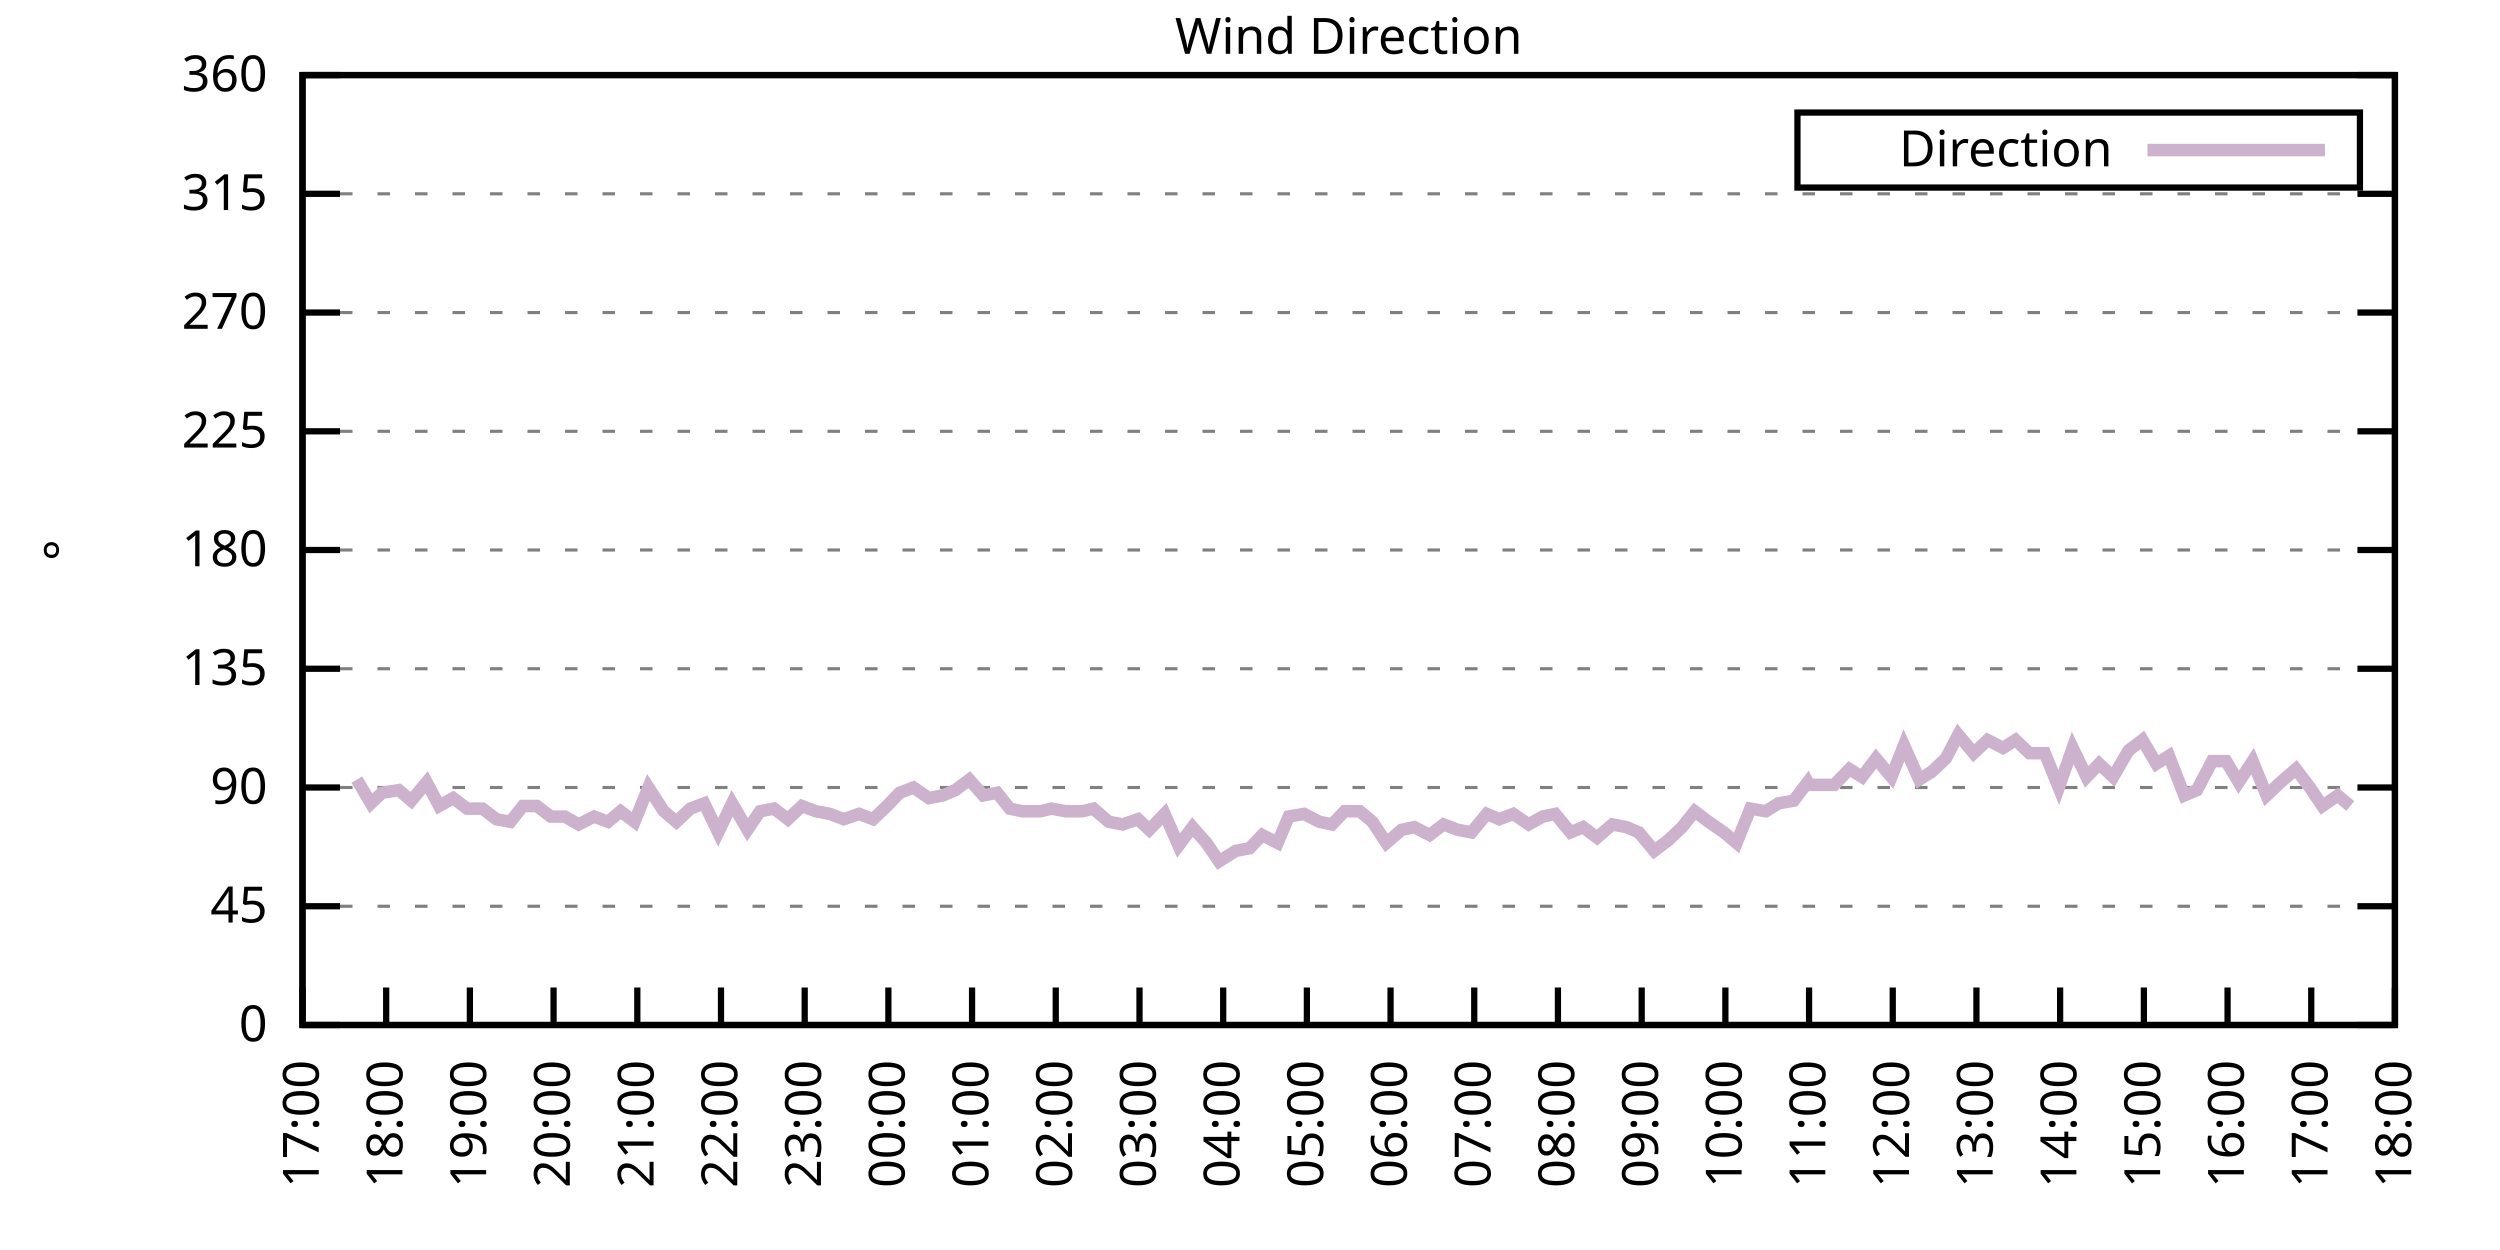
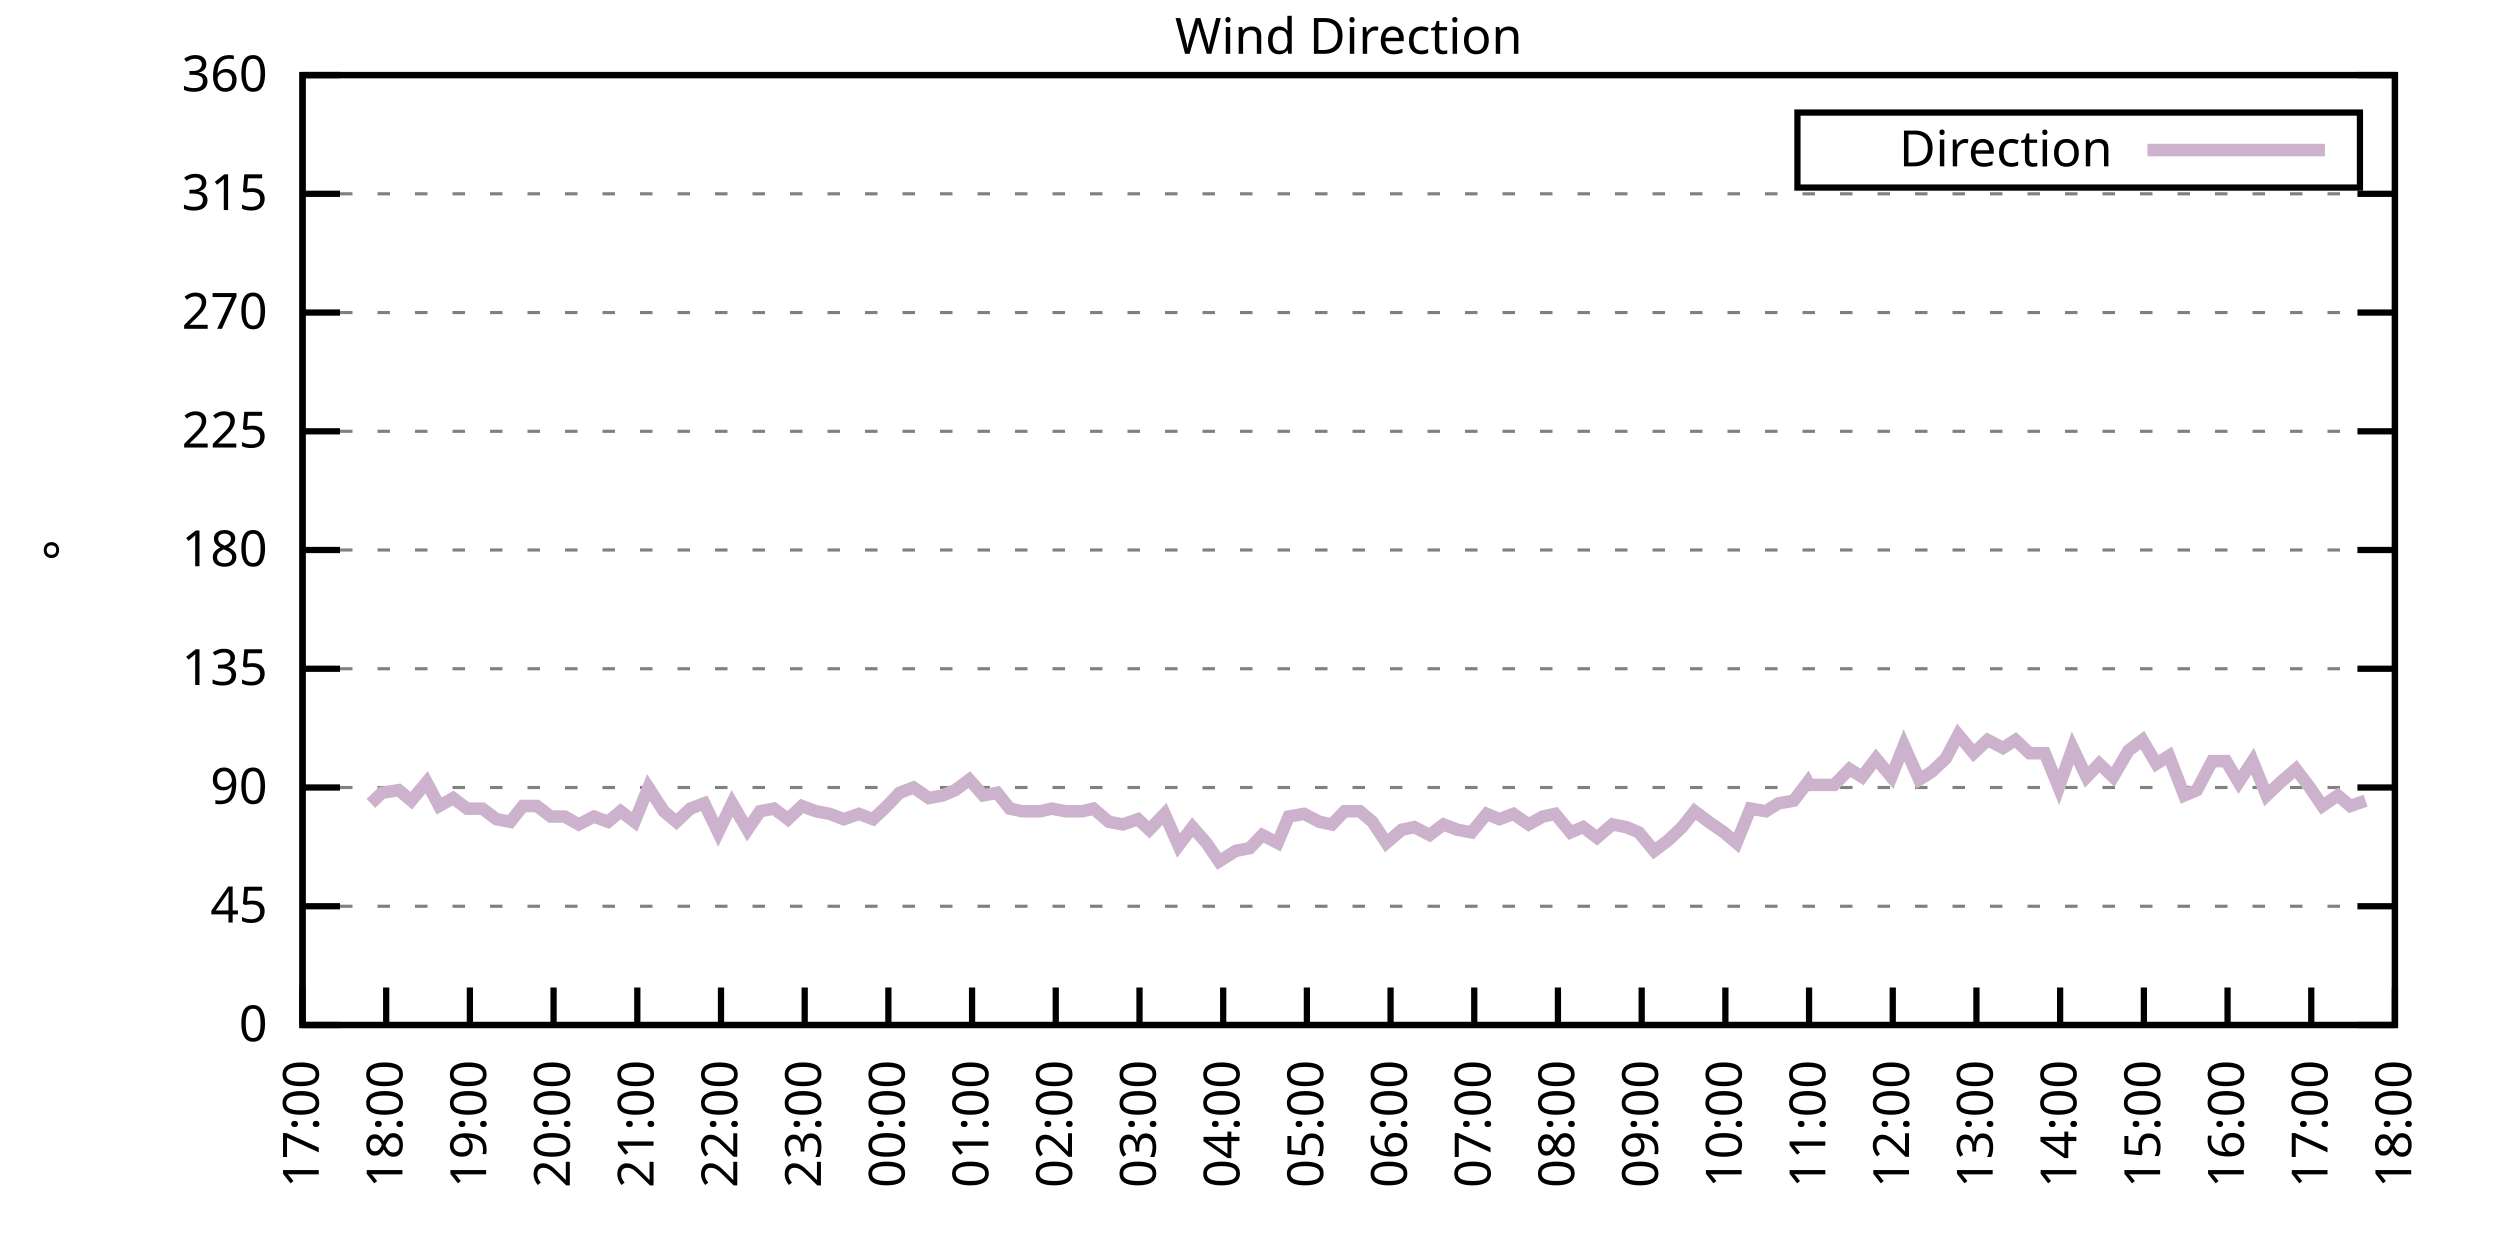
<svg xmlns="http://www.w3.org/2000/svg" xmlns:xlink="http://www.w3.org/1999/xlink" width="400" height="200" viewBox="0 0 400 200">
  <g id="gnuplot_canvas">
    <rect x="0" y="0" width="400" height="200" fill="none" />
    <defs>
      <circle id="gpDot" r="0.5" stroke-width="0.5" stroke="currentColor" />
      <path id="gpPt0" stroke-width="0.333" stroke="currentColor" d="M-1,0 h2 M0,-1 v2" />
      <path id="gpPt1" stroke-width="0.333" stroke="currentColor" d="M-1,-1 L1,1 M1,-1 L-1,1" />
      <path id="gpPt2" stroke-width="0.333" stroke="currentColor" d="M-1,0 L1,0 M0,-1 L0,1 M-1,-1 L1,1 M-1,1 L1,-1" />
      <rect id="gpPt3" stroke-width="0.333" stroke="currentColor" x="-1" y="-1" width="2" height="2" />
      <rect id="gpPt4" stroke-width="0.333" stroke="currentColor" fill="currentColor" x="-1" y="-1" width="2" height="2" />
      <circle id="gpPt5" stroke-width="0.333" stroke="currentColor" cx="0" cy="0" r="1" />
      <use xlink:href="#gpPt5" id="gpPt6" fill="currentColor" stroke="none" />
      <path id="gpPt7" stroke-width="0.333" stroke="currentColor" d="M0,-1.33 L-1.33,0.67 L1.33,0.67 z" />
      <use xlink:href="#gpPt7" id="gpPt8" fill="currentColor" stroke="none" />
      <use xlink:href="#gpPt7" id="gpPt9" stroke="currentColor" transform="rotate(180)" />
      <use xlink:href="#gpPt9" id="gpPt10" fill="currentColor" stroke="none" />
      <use xlink:href="#gpPt3" id="gpPt11" stroke="currentColor" transform="rotate(45)" />
      <use xlink:href="#gpPt11" id="gpPt12" fill="currentColor" stroke="none" />
      <path id="gpPt13" stroke-width="0.333" stroke="currentColor" d="M0,1.330 L1.265,0.411 L0.782,-1.067 L-0.782,-1.076 L-1.265,0.411 z" />
      <use xlink:href="#gpPt13" id="gpPt14" fill="currentColor" stroke="none" />
      <filter id="textbox" filterUnits="objectBoundingBox" x="0" y="0" height="1" width="1">
        <feFlood flood-color="white" flood-opacity="1" result="bgnd" />
        <feComposite in="SourceGraphic" in2="bgnd" operator="atop" />
      </filter>
      <filter id="greybox" filterUnits="objectBoundingBox" x="0" y="0" height="1" width="1">
        <feFlood flood-color="lightgrey" flood-opacity="1" result="grey" />
        <feComposite in="SourceGraphic" in2="grey" operator="atop" />
      </filter>
    </defs>
    <g fill="none" color="white" stroke="currentColor" stroke-width="1.00" stroke-linecap="butt" stroke-linejoin="miter">
</g>
    <g fill="none" color="black" stroke="currentColor" stroke-width="1.00" stroke-linecap="butt" stroke-linejoin="miter">
      <g stroke="none" shape-rendering="crispEdges">
        <polygon fill="rgb(255, 255, 255)" points="48.40,164.00 383.18,164.00 383.18,12.02 48.40,12.02 " />
      </g>
    </g>
    <g fill="none" color="black" stroke="currentColor" stroke-width="1.00" stroke-linecap="butt" stroke-linejoin="miter">
</g>
    <g fill="none" color="black" stroke="black" stroke-width="0.50" stroke-linecap="butt" stroke-linejoin="miter">
</g>
    <g fill="none" color="gray" stroke="currentColor" stroke-width="0.50" stroke-linecap="butt" stroke-linejoin="miter">
      <path stroke="gray" stroke-dasharray="2,4" class="gridline" d="M48.40,164.00 L383.19,164.00  " />
    </g>
    <g fill="none" color="gray" stroke="gray" stroke-width="1.00" stroke-linecap="butt" stroke-linejoin="miter">
</g>
    <g fill="none" color="black" stroke="currentColor" stroke-width="1.00" stroke-linecap="butt" stroke-linejoin="miter">
      <path stroke="black" d="M48.40,164.00 L54.40,164.00 M383.19,164.00 L377.19,164.00  " />
      <g transform="translate(42.80,166.60)" stroke="none" fill="black" font-family="Sans" font-size="8.00" text-anchor="end">
        <text>
          <tspan font-family="Sans"> 0</tspan>
        </text>
      </g>
    </g>
    <g fill="none" color="black" stroke="currentColor" stroke-width="1.00" stroke-linecap="butt" stroke-linejoin="miter">
</g>
    <g fill="none" color="black" stroke="black" stroke-width="0.50" stroke-linecap="butt" stroke-linejoin="miter">
</g>
    <g fill="none" color="gray" stroke="currentColor" stroke-width="0.50" stroke-linecap="butt" stroke-linejoin="miter">
      <path stroke="gray" stroke-dasharray="2,4" class="gridline" d="M48.40,145.00 L383.19,145.00  " />
    </g>
    <g fill="none" color="gray" stroke="gray" stroke-width="1.00" stroke-linecap="butt" stroke-linejoin="miter">
</g>
    <g fill="none" color="black" stroke="currentColor" stroke-width="1.00" stroke-linecap="butt" stroke-linejoin="miter">
      <path stroke="black" d="M48.40,145.00 L54.40,145.00 M383.19,145.00 L377.19,145.00  " />
      <g transform="translate(42.80,147.60)" stroke="none" fill="black" font-family="Sans" font-size="8.00" text-anchor="end">
        <text>
          <tspan font-family="Sans"> 45</tspan>
        </text>
      </g>
    </g>
    <g fill="none" color="black" stroke="currentColor" stroke-width="1.00" stroke-linecap="butt" stroke-linejoin="miter">
</g>
    <g fill="none" color="black" stroke="black" stroke-width="0.50" stroke-linecap="butt" stroke-linejoin="miter">
</g>
    <g fill="none" color="gray" stroke="currentColor" stroke-width="0.50" stroke-linecap="butt" stroke-linejoin="miter">
      <path stroke="gray" stroke-dasharray="2,4" class="gridline" d="M48.40,126.00 L383.19,126.00  " />
    </g>
    <g fill="none" color="gray" stroke="gray" stroke-width="1.00" stroke-linecap="butt" stroke-linejoin="miter">
</g>
    <g fill="none" color="black" stroke="currentColor" stroke-width="1.00" stroke-linecap="butt" stroke-linejoin="miter">
      <path stroke="black" d="M48.40,126.00 L54.40,126.00 M383.19,126.00 L377.19,126.00  " />
      <g transform="translate(42.80,128.60)" stroke="none" fill="black" font-family="Sans" font-size="8.00" text-anchor="end">
        <text>
          <tspan font-family="Sans"> 90</tspan>
        </text>
      </g>
    </g>
    <g fill="none" color="black" stroke="currentColor" stroke-width="1.00" stroke-linecap="butt" stroke-linejoin="miter">
</g>
    <g fill="none" color="black" stroke="black" stroke-width="0.50" stroke-linecap="butt" stroke-linejoin="miter">
</g>
    <g fill="none" color="gray" stroke="currentColor" stroke-width="0.50" stroke-linecap="butt" stroke-linejoin="miter">
      <path stroke="gray" stroke-dasharray="2,4" class="gridline" d="M48.40,107.00 L383.19,107.00  " />
    </g>
    <g fill="none" color="gray" stroke="gray" stroke-width="1.00" stroke-linecap="butt" stroke-linejoin="miter">
</g>
    <g fill="none" color="black" stroke="currentColor" stroke-width="1.00" stroke-linecap="butt" stroke-linejoin="miter">
      <path stroke="black" d="M48.40,107.00 L54.40,107.00 M383.19,107.00 L377.19,107.00  " />
      <g transform="translate(42.80,109.60)" stroke="none" fill="black" font-family="Sans" font-size="8.00" text-anchor="end">
        <text>
          <tspan font-family="Sans"> 135</tspan>
        </text>
      </g>
    </g>
    <g fill="none" color="black" stroke="currentColor" stroke-width="1.00" stroke-linecap="butt" stroke-linejoin="miter">
</g>
    <g fill="none" color="black" stroke="black" stroke-width="0.50" stroke-linecap="butt" stroke-linejoin="miter">
</g>
    <g fill="none" color="gray" stroke="currentColor" stroke-width="0.50" stroke-linecap="butt" stroke-linejoin="miter">
      <path stroke="gray" stroke-dasharray="2,4" class="gridline" d="M48.40,88.00 L383.19,88.00  " />
    </g>
    <g fill="none" color="gray" stroke="gray" stroke-width="1.00" stroke-linecap="butt" stroke-linejoin="miter">
</g>
    <g fill="none" color="black" stroke="currentColor" stroke-width="1.00" stroke-linecap="butt" stroke-linejoin="miter">
      <path stroke="black" d="M48.40,88.00 L54.40,88.00 M383.19,88.00 L377.19,88.00  " />
      <g transform="translate(42.80,90.60)" stroke="none" fill="black" font-family="Sans" font-size="8.00" text-anchor="end">
        <text>
          <tspan font-family="Sans"> 180</tspan>
        </text>
      </g>
    </g>
    <g fill="none" color="black" stroke="currentColor" stroke-width="1.00" stroke-linecap="butt" stroke-linejoin="miter">
</g>
    <g fill="none" color="black" stroke="black" stroke-width="0.50" stroke-linecap="butt" stroke-linejoin="miter">
</g>
    <g fill="none" color="gray" stroke="currentColor" stroke-width="0.50" stroke-linecap="butt" stroke-linejoin="miter">
      <path stroke="gray" stroke-dasharray="2,4" class="gridline" d="M48.40,69.01 L383.19,69.01  " />
    </g>
    <g fill="none" color="gray" stroke="gray" stroke-width="1.00" stroke-linecap="butt" stroke-linejoin="miter">
</g>
    <g fill="none" color="black" stroke="currentColor" stroke-width="1.00" stroke-linecap="butt" stroke-linejoin="miter">
      <path stroke="black" d="M48.40,69.01 L54.40,69.01 M383.19,69.01 L377.19,69.01  " />
      <g transform="translate(42.80,71.61)" stroke="none" fill="black" font-family="Sans" font-size="8.00" text-anchor="end">
        <text>
          <tspan font-family="Sans"> 225</tspan>
        </text>
      </g>
    </g>
    <g fill="none" color="black" stroke="currentColor" stroke-width="1.00" stroke-linecap="butt" stroke-linejoin="miter">
</g>
    <g fill="none" color="black" stroke="black" stroke-width="0.50" stroke-linecap="butt" stroke-linejoin="miter">
</g>
    <g fill="none" color="gray" stroke="currentColor" stroke-width="0.50" stroke-linecap="butt" stroke-linejoin="miter">
      <path stroke="gray" stroke-dasharray="2,4" class="gridline" d="M48.40,50.01 L383.19,50.01  " />
    </g>
    <g fill="none" color="gray" stroke="gray" stroke-width="1.00" stroke-linecap="butt" stroke-linejoin="miter">
</g>
    <g fill="none" color="black" stroke="currentColor" stroke-width="1.00" stroke-linecap="butt" stroke-linejoin="miter">
      <path stroke="black" d="M48.40,50.01 L54.40,50.01 M383.19,50.01 L377.19,50.01  " />
      <g transform="translate(42.80,52.61)" stroke="none" fill="black" font-family="Sans" font-size="8.00" text-anchor="end">
        <text>
          <tspan font-family="Sans"> 270</tspan>
        </text>
      </g>
    </g>
    <g fill="none" color="black" stroke="currentColor" stroke-width="1.00" stroke-linecap="butt" stroke-linejoin="miter">
</g>
    <g fill="none" color="black" stroke="black" stroke-width="0.50" stroke-linecap="butt" stroke-linejoin="miter">
</g>
    <g fill="none" color="gray" stroke="currentColor" stroke-width="0.50" stroke-linecap="butt" stroke-linejoin="miter">
      <path stroke="gray" stroke-dasharray="2,4" class="gridline" d="M48.40,31.01 L383.19,31.01  " />
    </g>
    <g fill="none" color="gray" stroke="gray" stroke-width="1.00" stroke-linecap="butt" stroke-linejoin="miter">
</g>
    <g fill="none" color="black" stroke="currentColor" stroke-width="1.00" stroke-linecap="butt" stroke-linejoin="miter">
      <path stroke="black" d="M48.40,31.01 L54.40,31.01 M383.19,31.01 L377.19,31.01  " />
      <g transform="translate(42.80,33.61)" stroke="none" fill="black" font-family="Sans" font-size="8.00" text-anchor="end">
        <text>
          <tspan font-family="Sans"> 315</tspan>
        </text>
      </g>
    </g>
    <g fill="none" color="black" stroke="currentColor" stroke-width="1.00" stroke-linecap="butt" stroke-linejoin="miter">
</g>
    <g fill="none" color="black" stroke="black" stroke-width="0.50" stroke-linecap="butt" stroke-linejoin="miter">
</g>
    <g fill="none" color="gray" stroke="currentColor" stroke-width="0.50" stroke-linecap="butt" stroke-linejoin="miter">
      <path stroke="gray" stroke-dasharray="2,4" class="gridline" d="M48.40,12.01 L383.19,12.01  " />
    </g>
    <g fill="none" color="gray" stroke="gray" stroke-width="1.00" stroke-linecap="butt" stroke-linejoin="miter">
</g>
    <g fill="none" color="black" stroke="currentColor" stroke-width="1.00" stroke-linecap="butt" stroke-linejoin="miter">
      <path stroke="black" d="M48.40,12.01 L54.40,12.01 M383.19,12.01 L377.19,12.01  " />
      <g transform="translate(42.80,14.61)" stroke="none" fill="black" font-family="Sans" font-size="8.00" text-anchor="end">
        <text>
          <tspan font-family="Sans"> 360</tspan>
        </text>
      </g>
    </g>
    <g fill="none" color="black" stroke="currentColor" stroke-width="1.00" stroke-linecap="butt" stroke-linejoin="miter">
      <path stroke="black" d="M48.40,164.00 L48.40,158.00  " />
      <g transform="translate(51.00,169.60) rotate(270.00)" stroke="none" fill="black" font-family="Sans" font-size="8.00" text-anchor="end">
        <text>
          <tspan font-family="Sans">17:00</tspan>
        </text>
      </g>
    </g>
    <g fill="none" color="black" stroke="currentColor" stroke-width="1.00" stroke-linecap="butt" stroke-linejoin="miter">
      <path stroke="black" d="M61.79,164.00 L61.79,158.00  " />
      <g transform="translate(64.39,169.60) rotate(270.00)" stroke="none" fill="black" font-family="Sans" font-size="8.00" text-anchor="end">
        <text>
          <tspan font-family="Sans">18:00</tspan>
        </text>
      </g>
    </g>
    <g fill="none" color="black" stroke="currentColor" stroke-width="1.00" stroke-linecap="butt" stroke-linejoin="miter">
      <path stroke="black" d="M75.18,164.00 L75.18,158.00  " />
      <g transform="translate(77.78,169.60) rotate(270.00)" stroke="none" fill="black" font-family="Sans" font-size="8.00" text-anchor="end">
        <text>
          <tspan font-family="Sans">19:00</tspan>
        </text>
      </g>
    </g>
    <g fill="none" color="black" stroke="currentColor" stroke-width="1.00" stroke-linecap="butt" stroke-linejoin="miter">
      <path stroke="black" d="M88.57,164.00 L88.57,158.00  " />
      <g transform="translate(91.17,169.60) rotate(270.00)" stroke="none" fill="black" font-family="Sans" font-size="8.00" text-anchor="end">
        <text>
          <tspan font-family="Sans">20:00</tspan>
        </text>
      </g>
    </g>
    <g fill="none" color="black" stroke="currentColor" stroke-width="1.00" stroke-linecap="butt" stroke-linejoin="miter">
      <path stroke="black" d="M101.97,164.00 L101.97,158.00  " />
      <g transform="translate(104.57,169.60) rotate(270.00)" stroke="none" fill="black" font-family="Sans" font-size="8.00" text-anchor="end">
        <text>
          <tspan font-family="Sans">21:00</tspan>
        </text>
      </g>
    </g>
    <g fill="none" color="black" stroke="currentColor" stroke-width="1.00" stroke-linecap="butt" stroke-linejoin="miter">
      <path stroke="black" d="M115.36,164.00 L115.36,158.00  " />
      <g transform="translate(117.96,169.60) rotate(270.00)" stroke="none" fill="black" font-family="Sans" font-size="8.00" text-anchor="end">
        <text>
          <tspan font-family="Sans">22:00</tspan>
        </text>
      </g>
    </g>
    <g fill="none" color="black" stroke="currentColor" stroke-width="1.00" stroke-linecap="butt" stroke-linejoin="miter">
      <path stroke="black" d="M128.75,164.00 L128.75,158.00  " />
      <g transform="translate(131.35,169.60) rotate(270.00)" stroke="none" fill="black" font-family="Sans" font-size="8.00" text-anchor="end">
        <text>
          <tspan font-family="Sans">23:00</tspan>
        </text>
      </g>
    </g>
    <g fill="none" color="black" stroke="currentColor" stroke-width="1.00" stroke-linecap="butt" stroke-linejoin="miter">
      <path stroke="black" d="M142.14,164.00 L142.14,158.00  " />
      <g transform="translate(144.74,169.60) rotate(270.00)" stroke="none" fill="black" font-family="Sans" font-size="8.00" text-anchor="end">
        <text>
          <tspan font-family="Sans">00:00</tspan>
        </text>
      </g>
    </g>
    <g fill="none" color="black" stroke="currentColor" stroke-width="1.00" stroke-linecap="butt" stroke-linejoin="miter">
      <path stroke="black" d="M155.53,164.00 L155.53,158.00  " />
      <g transform="translate(158.13,169.60) rotate(270.00)" stroke="none" fill="black" font-family="Sans" font-size="8.00" text-anchor="end">
        <text>
          <tspan font-family="Sans">01:00</tspan>
        </text>
      </g>
    </g>
    <g fill="none" color="black" stroke="currentColor" stroke-width="1.00" stroke-linecap="butt" stroke-linejoin="miter">
      <path stroke="black" d="M168.92,164.00 L168.92,158.00  " />
      <g transform="translate(171.52,169.60) rotate(270.00)" stroke="none" fill="black" font-family="Sans" font-size="8.00" text-anchor="end">
        <text>
          <tspan font-family="Sans">02:00</tspan>
        </text>
      </g>
    </g>
    <g fill="none" color="black" stroke="currentColor" stroke-width="1.00" stroke-linecap="butt" stroke-linejoin="miter">
      <path stroke="black" d="M182.32,164.00 L182.32,158.00  " />
      <g transform="translate(184.92,169.60) rotate(270.00)" stroke="none" fill="black" font-family="Sans" font-size="8.00" text-anchor="end">
        <text>
          <tspan font-family="Sans">03:00</tspan>
        </text>
      </g>
    </g>
    <g fill="none" color="black" stroke="currentColor" stroke-width="1.00" stroke-linecap="butt" stroke-linejoin="miter">
      <path stroke="black" d="M195.71,164.00 L195.71,158.00  " />
      <g transform="translate(198.31,169.60) rotate(270.00)" stroke="none" fill="black" font-family="Sans" font-size="8.00" text-anchor="end">
        <text>
          <tspan font-family="Sans">04:00</tspan>
        </text>
      </g>
    </g>
    <g fill="none" color="black" stroke="currentColor" stroke-width="1.00" stroke-linecap="butt" stroke-linejoin="miter">
      <path stroke="black" d="M209.10,164.00 L209.10,158.00  " />
      <g transform="translate(211.70,169.60) rotate(270.00)" stroke="none" fill="black" font-family="Sans" font-size="8.00" text-anchor="end">
        <text>
          <tspan font-family="Sans">05:00</tspan>
        </text>
      </g>
    </g>
    <g fill="none" color="black" stroke="currentColor" stroke-width="1.00" stroke-linecap="butt" stroke-linejoin="miter">
      <path stroke="black" d="M222.49,164.00 L222.49,158.00  " />
      <g transform="translate(225.09,169.60) rotate(270.00)" stroke="none" fill="black" font-family="Sans" font-size="8.00" text-anchor="end">
        <text>
          <tspan font-family="Sans">06:00</tspan>
        </text>
      </g>
    </g>
    <g fill="none" color="black" stroke="currentColor" stroke-width="1.00" stroke-linecap="butt" stroke-linejoin="miter">
      <path stroke="black" d="M235.88,164.00 L235.88,158.00  " />
      <g transform="translate(238.48,169.60) rotate(270.00)" stroke="none" fill="black" font-family="Sans" font-size="8.00" text-anchor="end">
        <text>
          <tspan font-family="Sans">07:00</tspan>
        </text>
      </g>
    </g>
    <g fill="none" color="black" stroke="currentColor" stroke-width="1.00" stroke-linecap="butt" stroke-linejoin="miter">
      <path stroke="black" d="M249.27,164.00 L249.27,158.00  " />
      <g transform="translate(251.87,169.60) rotate(270.00)" stroke="none" fill="black" font-family="Sans" font-size="8.00" text-anchor="end">
        <text>
          <tspan font-family="Sans">08:00</tspan>
        </text>
      </g>
    </g>
    <g fill="none" color="black" stroke="currentColor" stroke-width="1.00" stroke-linecap="butt" stroke-linejoin="miter">
      <path stroke="black" d="M262.67,164.00 L262.67,158.00  " />
      <g transform="translate(265.27,169.60) rotate(270.00)" stroke="none" fill="black" font-family="Sans" font-size="8.00" text-anchor="end">
        <text>
          <tspan font-family="Sans">09:00</tspan>
        </text>
      </g>
    </g>
    <g fill="none" color="black" stroke="currentColor" stroke-width="1.00" stroke-linecap="butt" stroke-linejoin="miter">
      <path stroke="black" d="M276.06,164.00 L276.06,158.00  " />
      <g transform="translate(278.66,169.60) rotate(270.00)" stroke="none" fill="black" font-family="Sans" font-size="8.00" text-anchor="end">
        <text>
          <tspan font-family="Sans">10:00</tspan>
        </text>
      </g>
    </g>
    <g fill="none" color="black" stroke="currentColor" stroke-width="1.00" stroke-linecap="butt" stroke-linejoin="miter">
      <path stroke="black" d="M289.45,164.00 L289.45,158.00  " />
      <g transform="translate(292.05,169.60) rotate(270.00)" stroke="none" fill="black" font-family="Sans" font-size="8.00" text-anchor="end">
        <text>
          <tspan font-family="Sans">11:00</tspan>
        </text>
      </g>
    </g>
    <g fill="none" color="black" stroke="currentColor" stroke-width="1.00" stroke-linecap="butt" stroke-linejoin="miter">
      <path stroke="black" d="M302.84,164.00 L302.84,158.00  " />
      <g transform="translate(305.44,169.60) rotate(270.00)" stroke="none" fill="black" font-family="Sans" font-size="8.00" text-anchor="end">
        <text>
          <tspan font-family="Sans">12:00</tspan>
        </text>
      </g>
    </g>
    <g fill="none" color="black" stroke="currentColor" stroke-width="1.00" stroke-linecap="butt" stroke-linejoin="miter">
      <path stroke="black" d="M316.23,164.00 L316.23,158.00  " />
      <g transform="translate(318.83,169.60) rotate(270.00)" stroke="none" fill="black" font-family="Sans" font-size="8.00" text-anchor="end">
        <text>
          <tspan font-family="Sans">13:00</tspan>
        </text>
      </g>
    </g>
    <g fill="none" color="black" stroke="currentColor" stroke-width="1.00" stroke-linecap="butt" stroke-linejoin="miter">
      <path stroke="black" d="M329.62,164.00 L329.62,158.00  " />
      <g transform="translate(332.22,169.60) rotate(270.00)" stroke="none" fill="black" font-family="Sans" font-size="8.00" text-anchor="end">
        <text>
          <tspan font-family="Sans">14:00</tspan>
        </text>
      </g>
    </g>
    <g fill="none" color="black" stroke="currentColor" stroke-width="1.00" stroke-linecap="butt" stroke-linejoin="miter">
      <path stroke="black" d="M343.02,164.00 L343.02,158.00  " />
      <g transform="translate(345.62,169.60) rotate(270.00)" stroke="none" fill="black" font-family="Sans" font-size="8.00" text-anchor="end">
        <text>
          <tspan font-family="Sans">15:00</tspan>
        </text>
      </g>
    </g>
    <g fill="none" color="black" stroke="currentColor" stroke-width="1.00" stroke-linecap="butt" stroke-linejoin="miter">
      <path stroke="black" d="M356.41,164.00 L356.41,158.00  " />
      <g transform="translate(359.01,169.60) rotate(270.00)" stroke="none" fill="black" font-family="Sans" font-size="8.00" text-anchor="end">
        <text>
          <tspan font-family="Sans">16:00</tspan>
        </text>
      </g>
    </g>
    <g fill="none" color="black" stroke="currentColor" stroke-width="1.00" stroke-linecap="butt" stroke-linejoin="miter">
      <path stroke="black" d="M369.80,164.00 L369.80,158.00  " />
      <g transform="translate(372.40,169.60) rotate(270.00)" stroke="none" fill="black" font-family="Sans" font-size="8.00" text-anchor="end">
        <text>
          <tspan font-family="Sans">17:00</tspan>
        </text>
      </g>
    </g>
    <g fill="none" color="black" stroke="currentColor" stroke-width="1.00" stroke-linecap="butt" stroke-linejoin="miter">
      <path stroke="black" d="M383.19,164.00 L383.19,158.00  " />
      <g transform="translate(385.79,169.60) rotate(270.00)" stroke="none" fill="black" font-family="Sans" font-size="8.00" text-anchor="end">
        <text>
          <tspan font-family="Sans">18:00</tspan>
        </text>
      </g>
    </g>
    <g fill="none" color="black" stroke="currentColor" stroke-width="1.00" stroke-linecap="butt" stroke-linejoin="miter">
</g>
    <g fill="none" color="black" stroke="currentColor" stroke-width="1.00" stroke-linecap="butt" stroke-linejoin="miter">
      <path stroke="black" d="M48.40,12.01 L48.40,164.00 L383.19,164.00 L383.19,12.01 L48.40,12.01 Z  " />
    </g>
    <g fill="none" color="black" stroke="currentColor" stroke-width="1.00" stroke-linecap="butt" stroke-linejoin="miter">
</g>
    <g fill="none" color="black" stroke="currentColor" stroke-width="1.00" stroke-linecap="butt" stroke-linejoin="miter">
      <path stroke="black" d="M287.59,30.01 L287.59,18.01 L377.59,18.01 L377.59,30.01 L287.59,30.01 Z  " />
    </g>
    <g id="Wind_direction_plot_1">
      <g fill="none" color="white" stroke="black" stroke-width="2.00" stroke-linecap="butt" stroke-linejoin="miter">
</g>
      <g fill="none" color="black" stroke="currentColor" stroke-width="2.00" stroke-linecap="butt" stroke-linejoin="miter">
        <g transform="translate(337.99,26.61)" stroke="none" fill="black" font-family="Sans" font-size="8.00" text-anchor="end">
          <text>
            <tspan font-family="Sans">Direction</tspan>
          </text>
        </g>
      </g>
      <g fill="none" color="black" stroke="currentColor" stroke-width="2.00" stroke-linecap="butt" stroke-linejoin="miter">
-         <path stroke="rgb(204, 178, 204)" d="M343.59,24.01 L371.99,24.01 M57.10,124.74 L59.34,128.54 L61.12,126.85 L63.80,126.42 L65.81,128.11 L68.26,125.16   L70.27,128.96 L72.50,127.69 L74.74,129.38 L77.19,129.38 L79.42,131.07 L81.66,131.49 L83.66,128.96 L85.90,128.96   L88.13,130.65 L90.36,130.65 L92.59,131.91 L95.05,130.65 L97.28,131.49 L99.29,129.80 L101.52,131.49 L103.75,126.00   L106.21,129.80 L108.22,131.49 L110.45,129.38 L112.68,128.54 L114.91,133.18 L117.14,128.54 L119.60,132.76 L121.61,129.80   L123.84,129.38 L126.07,131.07 L128.30,128.96 L130.54,129.80 L132.77,130.22 L135.00,131.07 L137.45,130.22 L139.69,131.07   L141.92,128.96 L143.93,126.85 L146.16,126.00 L148.61,127.69 L150.85,127.27 L152.85,126.42 L155.09,124.74 L157.32,127.27   L159.55,126.85 L161.56,129.38 L163.57,129.80 L166.47,129.80 L168.25,129.38 L170.49,129.80 L173.17,129.80 L174.95,129.38   L177.41,131.49 L179.64,131.91 L182.09,131.07 L183.88,132.76 L186.33,130.22 L188.57,135.29 L190.80,132.34 L193.03,134.87   L195.04,137.82 L197.72,136.14 L199.95,135.71 L201.96,133.60 L204.41,134.87 L206.20,130.65 L208.65,130.22 L211.11,131.49   L213.12,131.91 L215.13,129.80 L217.58,129.80 L219.59,131.49 L221.82,134.87 L224.28,132.76 L226.29,132.34 L228.74,133.60   L230.97,131.91 L233.20,132.76 L235.44,133.18 L237.89,130.22 L239.90,131.07 L242.13,130.22 L244.59,131.91 L246.82,130.65   L248.83,130.22 L251.28,133.18 L253.29,132.34 L255.52,134.02 L257.98,131.91 L260.21,132.34 L262.22,133.18 L264.67,136.14   L266.91,134.45 L269.14,132.34 L271.15,129.80 L273.38,131.49 L275.83,133.18 L277.84,134.87 L280.07,129.38 L282.53,129.80   L284.54,128.54 L286.99,128.11 L289.23,125.16 L289.45,125.58 L293.47,125.58 L295.92,123.05 L297.93,124.31 L300.16,121.36   L302.62,124.31 L304.63,119.25 L307.08,124.74 L309.09,123.47 L311.32,121.36 L313.33,117.56 L315.79,120.51 L318.02,118.40   L320.47,119.67 L322.48,118.40 L324.71,120.51 L327.17,120.51 L329.40,126.00 L331.63,119.67 L333.86,124.31 L335.87,122.20   L338.10,124.31 L340.56,120.09 L342.79,118.40 L345.02,122.20 L347.03,120.94 L349.49,127.27 L351.50,126.42 L353.95,121.78   L356.18,121.78 L358.19,125.16 L360.42,121.78 L362.66,127.27 L364.89,125.16 L367.34,123.05 L369.58,126.00 L371.58,128.96   L374.04,127.27 L376.05,128.96  " />
+         <path stroke="rgb(204, 178, 204)" d="M343.59,24.01 L371.99,24.01 M59.34,128.54 L61.12,126.85 L63.80,126.42 L65.81,128.11 L68.26,125.16 L70.27,128.96   L72.50,127.69 L74.74,129.38 L77.19,129.38 L79.42,131.07 L81.66,131.49 L83.66,128.96 L85.90,128.96 L88.13,130.65   L90.36,130.65 L92.59,131.91 L95.05,130.65 L97.28,131.49 L99.29,129.80 L101.52,131.49 L103.75,126.00 L106.21,129.80   L108.22,131.49 L110.45,129.38 L112.68,128.54 L114.91,133.18 L117.14,128.54 L119.60,132.76 L121.61,129.80 L123.84,129.38   L126.07,131.07 L128.30,128.96 L130.54,129.80 L132.77,130.22 L135.00,131.07 L137.45,130.22 L139.69,131.07 L141.92,128.96   L143.93,126.85 L146.16,126.00 L148.61,127.69 L150.85,127.27 L152.85,126.42 L155.09,124.74 L157.32,127.27 L159.55,126.85   L161.56,129.38 L163.57,129.80 L166.47,129.80 L168.25,129.38 L170.49,129.80 L173.17,129.80 L174.95,129.38 L177.41,131.49   L179.64,131.91 L182.09,131.07 L183.88,132.76 L186.33,130.22 L188.57,135.29 L190.80,132.34 L193.03,134.87 L195.04,137.82   L197.72,136.14 L199.95,135.71 L201.96,133.60 L204.41,134.87 L206.20,130.65 L208.65,130.22 L211.11,131.49 L213.12,131.91   L215.13,129.80 L217.58,129.80 L219.59,131.49 L221.82,134.87 L224.28,132.76 L226.29,132.34 L228.74,133.60 L230.97,131.91   L233.20,132.76 L235.44,133.18 L237.89,130.22 L239.90,131.07 L242.13,130.22 L244.59,131.91 L246.82,130.65 L248.83,130.22   L251.28,133.18 L253.29,132.34 L255.52,134.02 L257.98,131.91 L260.21,132.34 L262.22,133.18 L264.67,136.14 L266.91,134.45   L269.14,132.34 L271.15,129.80 L273.38,131.49 L275.83,133.18 L277.84,134.87 L280.07,129.38 L282.53,129.80 L284.54,128.54   L286.99,128.11 L289.23,125.16 L289.45,125.58 L293.47,125.58 L295.92,123.05 L297.93,124.31 L300.16,121.36 L302.62,124.31   L304.63,119.25 L307.08,124.74 L309.09,123.47 L311.32,121.36 L313.33,117.56 L315.79,120.51 L318.02,118.40 L320.47,119.67   L322.48,118.40 L324.71,120.51 L327.17,120.51 L329.40,126.00 L331.63,119.67 L333.86,124.31 L335.87,122.20 L338.10,124.31   L340.56,120.09 L342.79,118.40 L345.02,122.20 L347.03,120.94 L349.49,127.27 L351.50,126.42 L353.95,121.78 L356.18,121.78   L358.19,125.16 L360.42,121.78 L362.66,127.27 L364.89,125.16 L367.34,123.05 L369.58,126.00 L371.58,128.96 L374.04,127.27   L376.05,128.96 L378.50,128.11  " />
      </g>
    </g>
    <g fill="none" color="black" stroke="currentColor" stroke-width="2.00" stroke-linecap="butt" stroke-linejoin="miter">
</g>
    <g fill="none" color="black" stroke="black" stroke-width="1.00" stroke-linecap="butt" stroke-linejoin="miter">
</g>
    <g fill="none" color="black" stroke="currentColor" stroke-width="1.00" stroke-linecap="butt" stroke-linejoin="miter">
      <path stroke="black" d="M48.40,12.01 L48.40,164.00 L383.19,164.00 L383.19,12.01 L48.40,12.01 Z  " />
      <g transform="translate(12.80,88.01) rotate(270.00)" stroke="none" fill="black" font-family="Sans" font-size="8.00" text-anchor="middle">
        <text>
          <tspan font-family="Sans">°</tspan>
        </text>
      </g>
    </g>
    <g fill="none" color="black" stroke="currentColor" stroke-width="1.00" stroke-linecap="butt" stroke-linejoin="miter">
</g>
    <g fill="none" color="black" stroke="currentColor" stroke-width="1.00" stroke-linecap="butt" stroke-linejoin="miter">
      <g transform="translate(215.79,8.61)" stroke="none" fill="black" font-family="Sans" font-size="8.00" text-anchor="middle">
        <text>
          <tspan font-family="Sans">Wind Direction</tspan>
        </text>
      </g>
    </g>
    <g fill="none" color="black" stroke="currentColor" stroke-width="1.00" stroke-linecap="butt" stroke-linejoin="miter">
</g>
  </g>
</svg>
